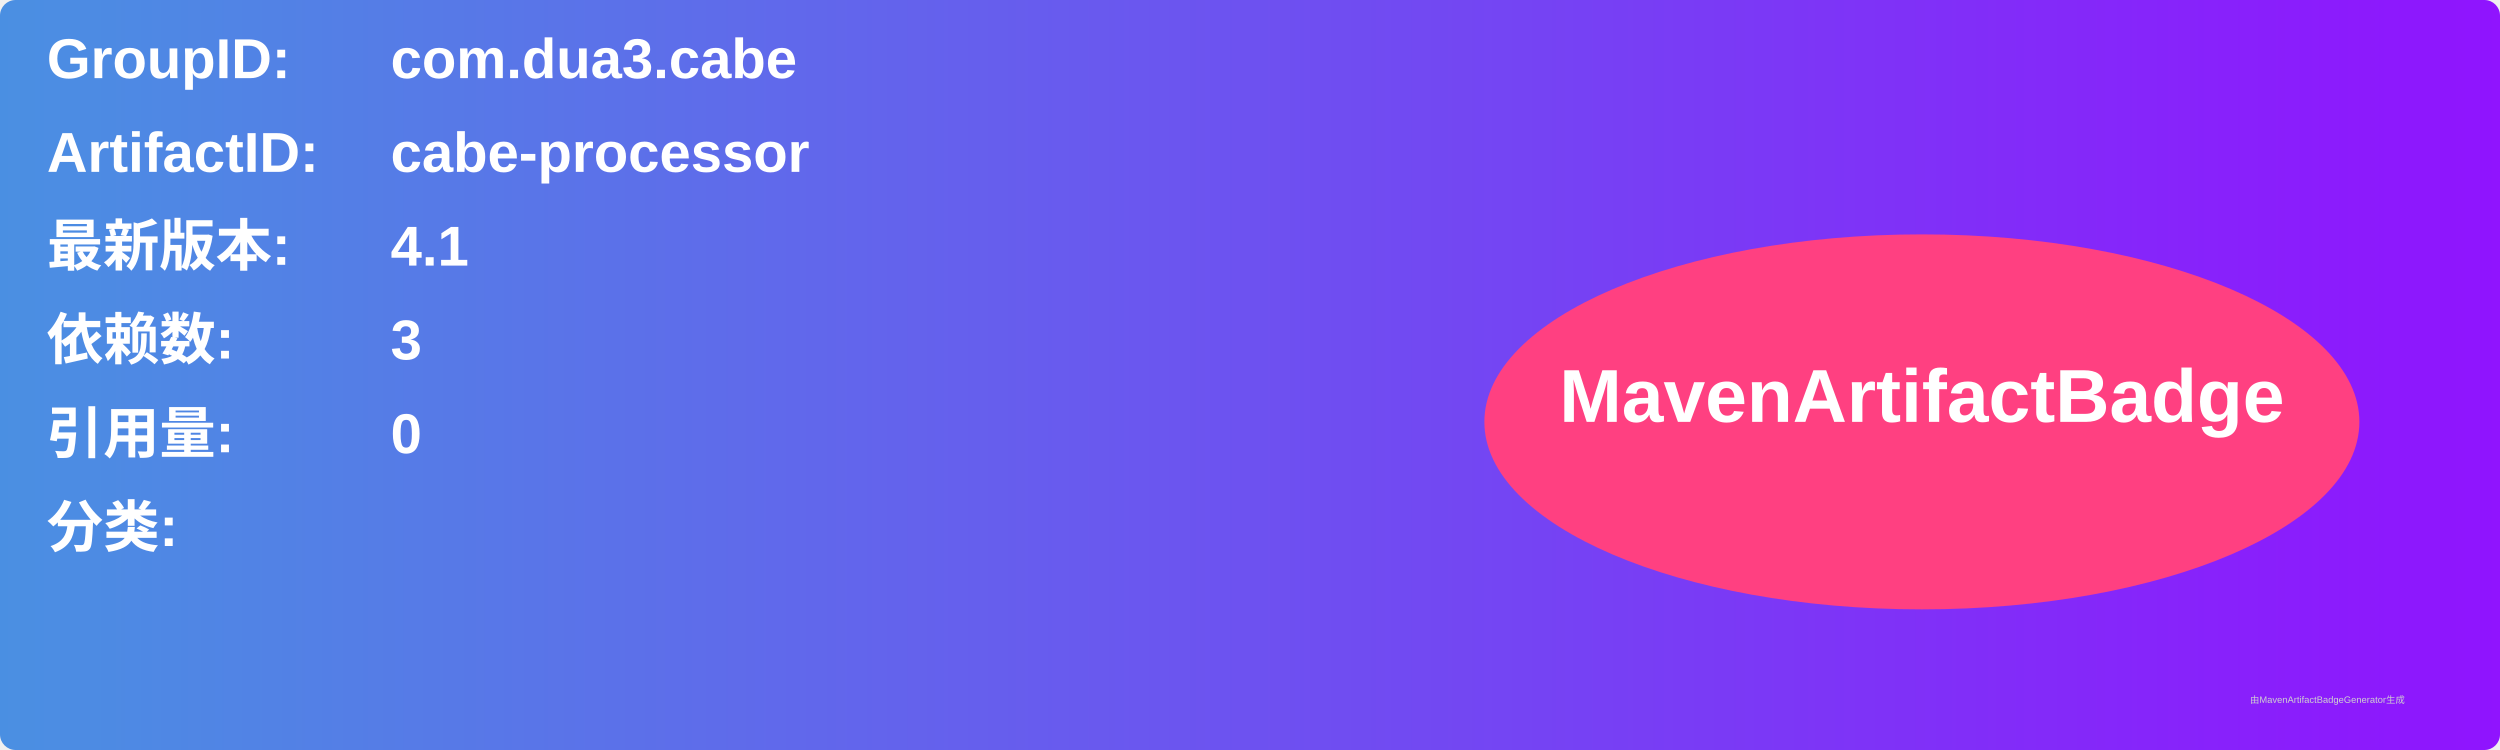
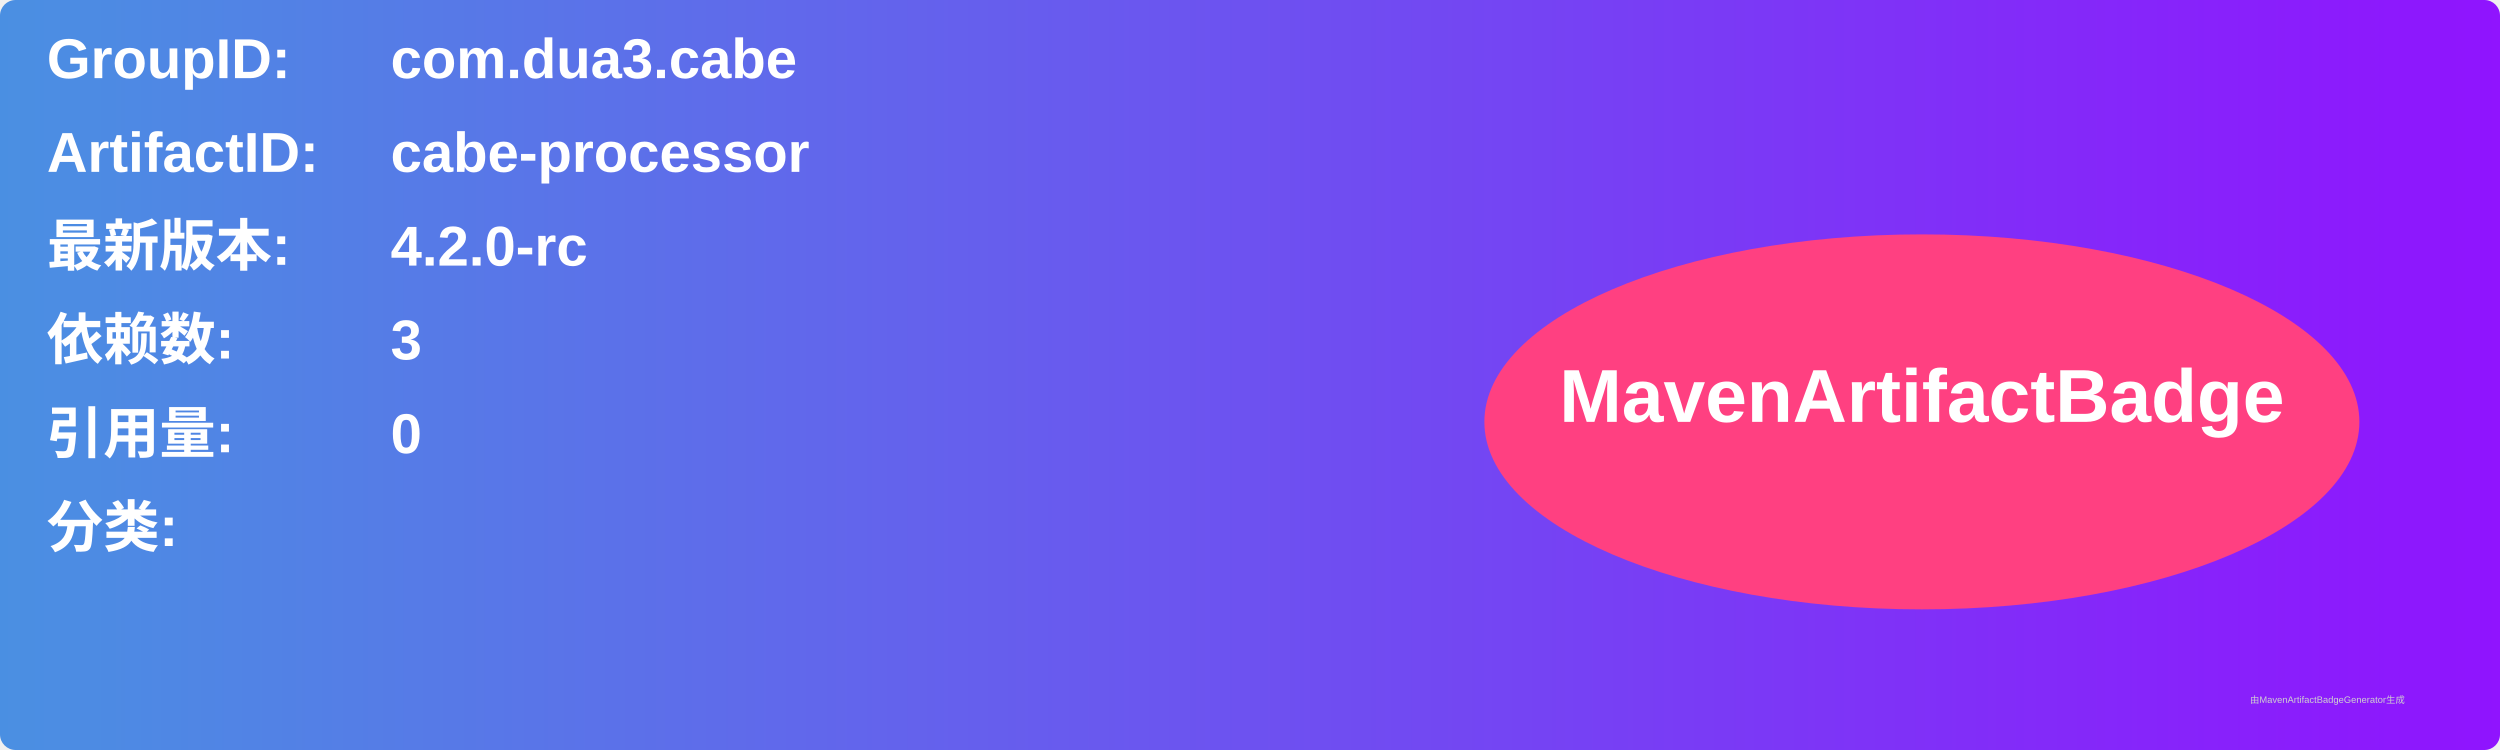
<svg xmlns="http://www.w3.org/2000/svg" width="800" height="240" viewBox="0 0 800 240">
  <linearGradient id="grad" x1="0%" y1="0%" x2="100%" y2="0%">
    <stop offset="0%" stop-color="#4a90e2" />
    <stop offset="100%" stop-color="#9013fe" />
  </linearGradient>
  <rect width="100%" height="100%" rx="5" ry="5" fill="url(#grad)" />
  <g transform="translate(15, 15)">
    <text x="0" y="10" font-family="Arial" font-size="18" fill="white" font-weight="bold" width="260">GroupID:</text>
    <text x="110" y="10" font-family="Arial" font-size="18" fill="white" font-weight="bold" width="460">com.dua3.cabe</text>
    <text x="0" y="40" font-family="Arial" font-size="18" fill="white" font-weight="bold" width="260">ArtifactID:</text>
    <text x="110" y="40" font-family="Arial" font-size="18" fill="white" font-weight="bold" width="460">cabe-processor</text>
    <text x="0" y="70" font-family="Arial" font-size="18" fill="white" font-weight="bold">最新版本:</text>
    <text x="110" y="70" font-family="Arial" font-size="18" fill="white" font-weight="bold">
-       <tspan font-weight="bold">4.1</tspan>
+       <tspan font-weight="bold">4.2.0-rc</tspan>
    </text>
    <text x="0" y="100" font-family="Arial" font-size="18" fill="white" font-weight="bold">依赖数: </text>
    <text x="110" y="100" font-family="Arial" font-size="18" fill="white">
      <tspan font-weight="bold">3</tspan>
    </text>
    <text x="0" y="130" font-family="Arial" font-size="18" fill="white" font-weight="bold">引用量: </text>
    <text x="110" y="130" font-family="Arial" font-size="18" fill="white">
      <tspan font-weight="bold">0</tspan>
    </text>
    <text x="0" y="160" font-family="Arial" font-size="18" fill="white" font-weight="bold">分类:</text>
    <text x="10" y="190" font-family="Arial" font-size="10" fill="white">
      <tspan font-weight="bold" />
    </text>
    <ellipse cx="600" cy="120" rx="140" ry="60" fill="#ff4081" />
    <text x="600" y="120" text-anchor="middle" font-family="Arial" font-size="24" fill="white" font-weight="bold">MavenArtifactBadge</text>
  </g>
  <text x="720" y="225" font-family="Arial" font-size="3" fill="#d0d0d0">由MavenArtifactBadgeGenerator生成</text>
</svg>
